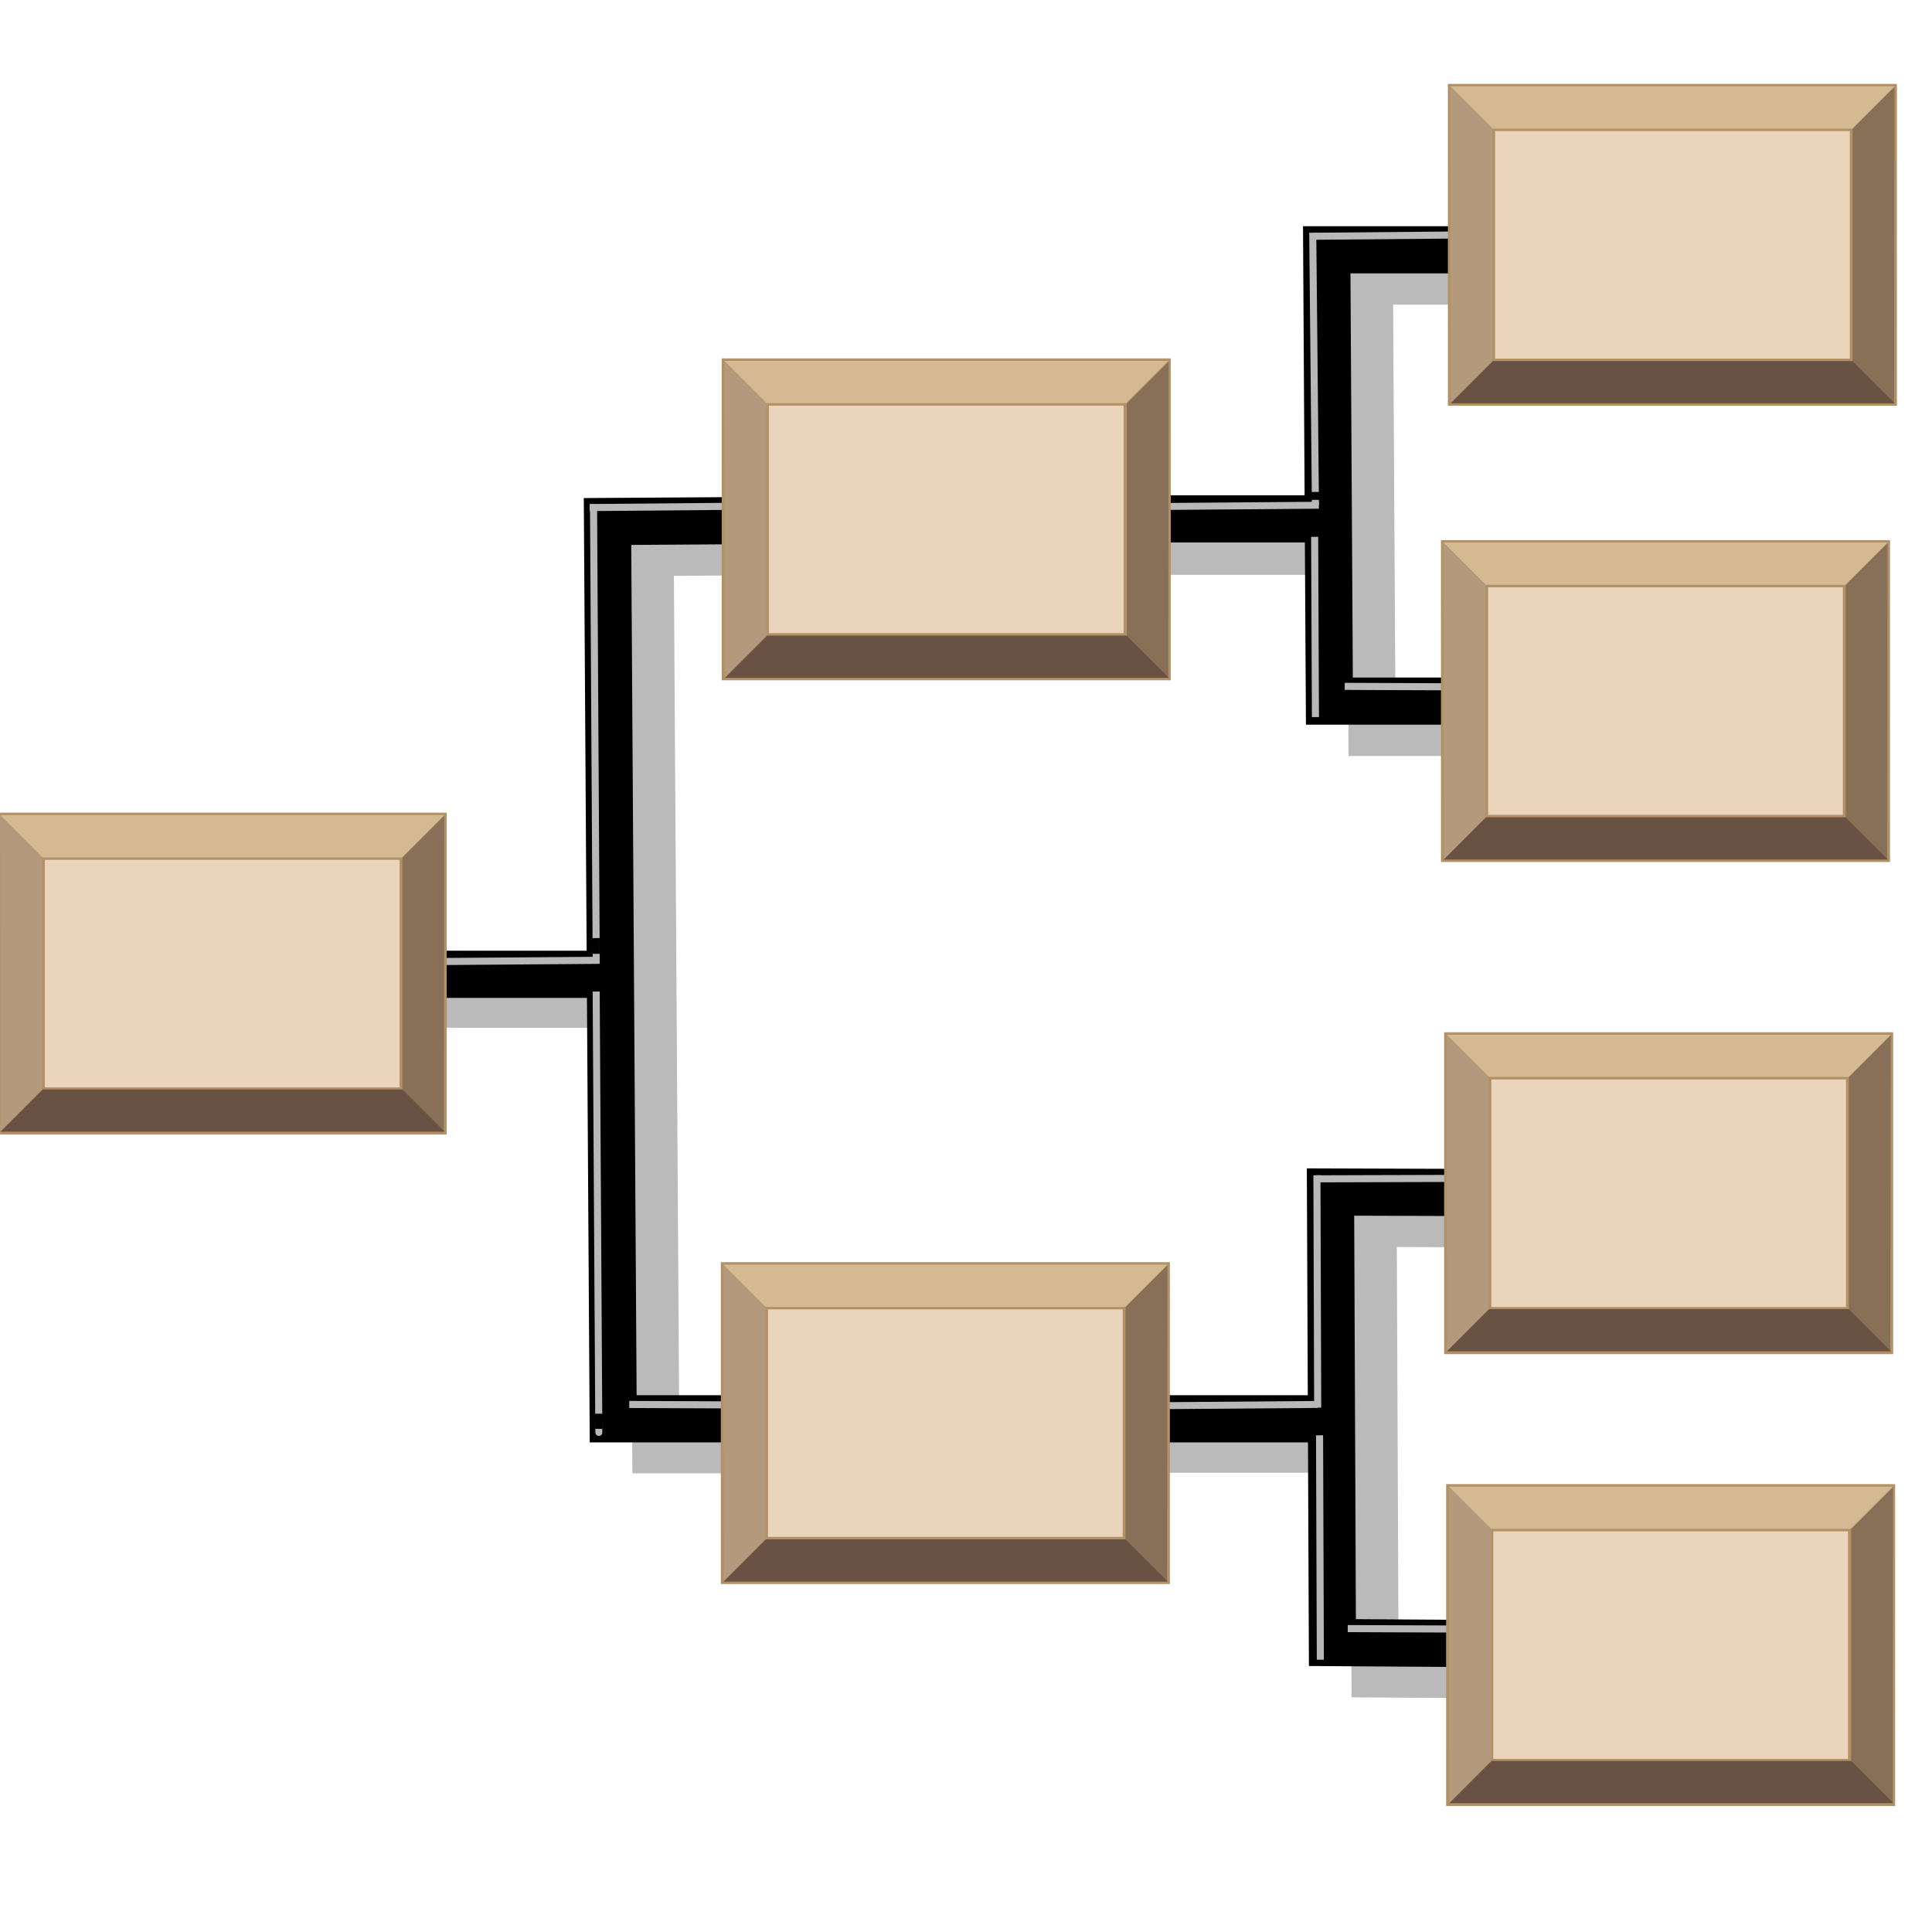
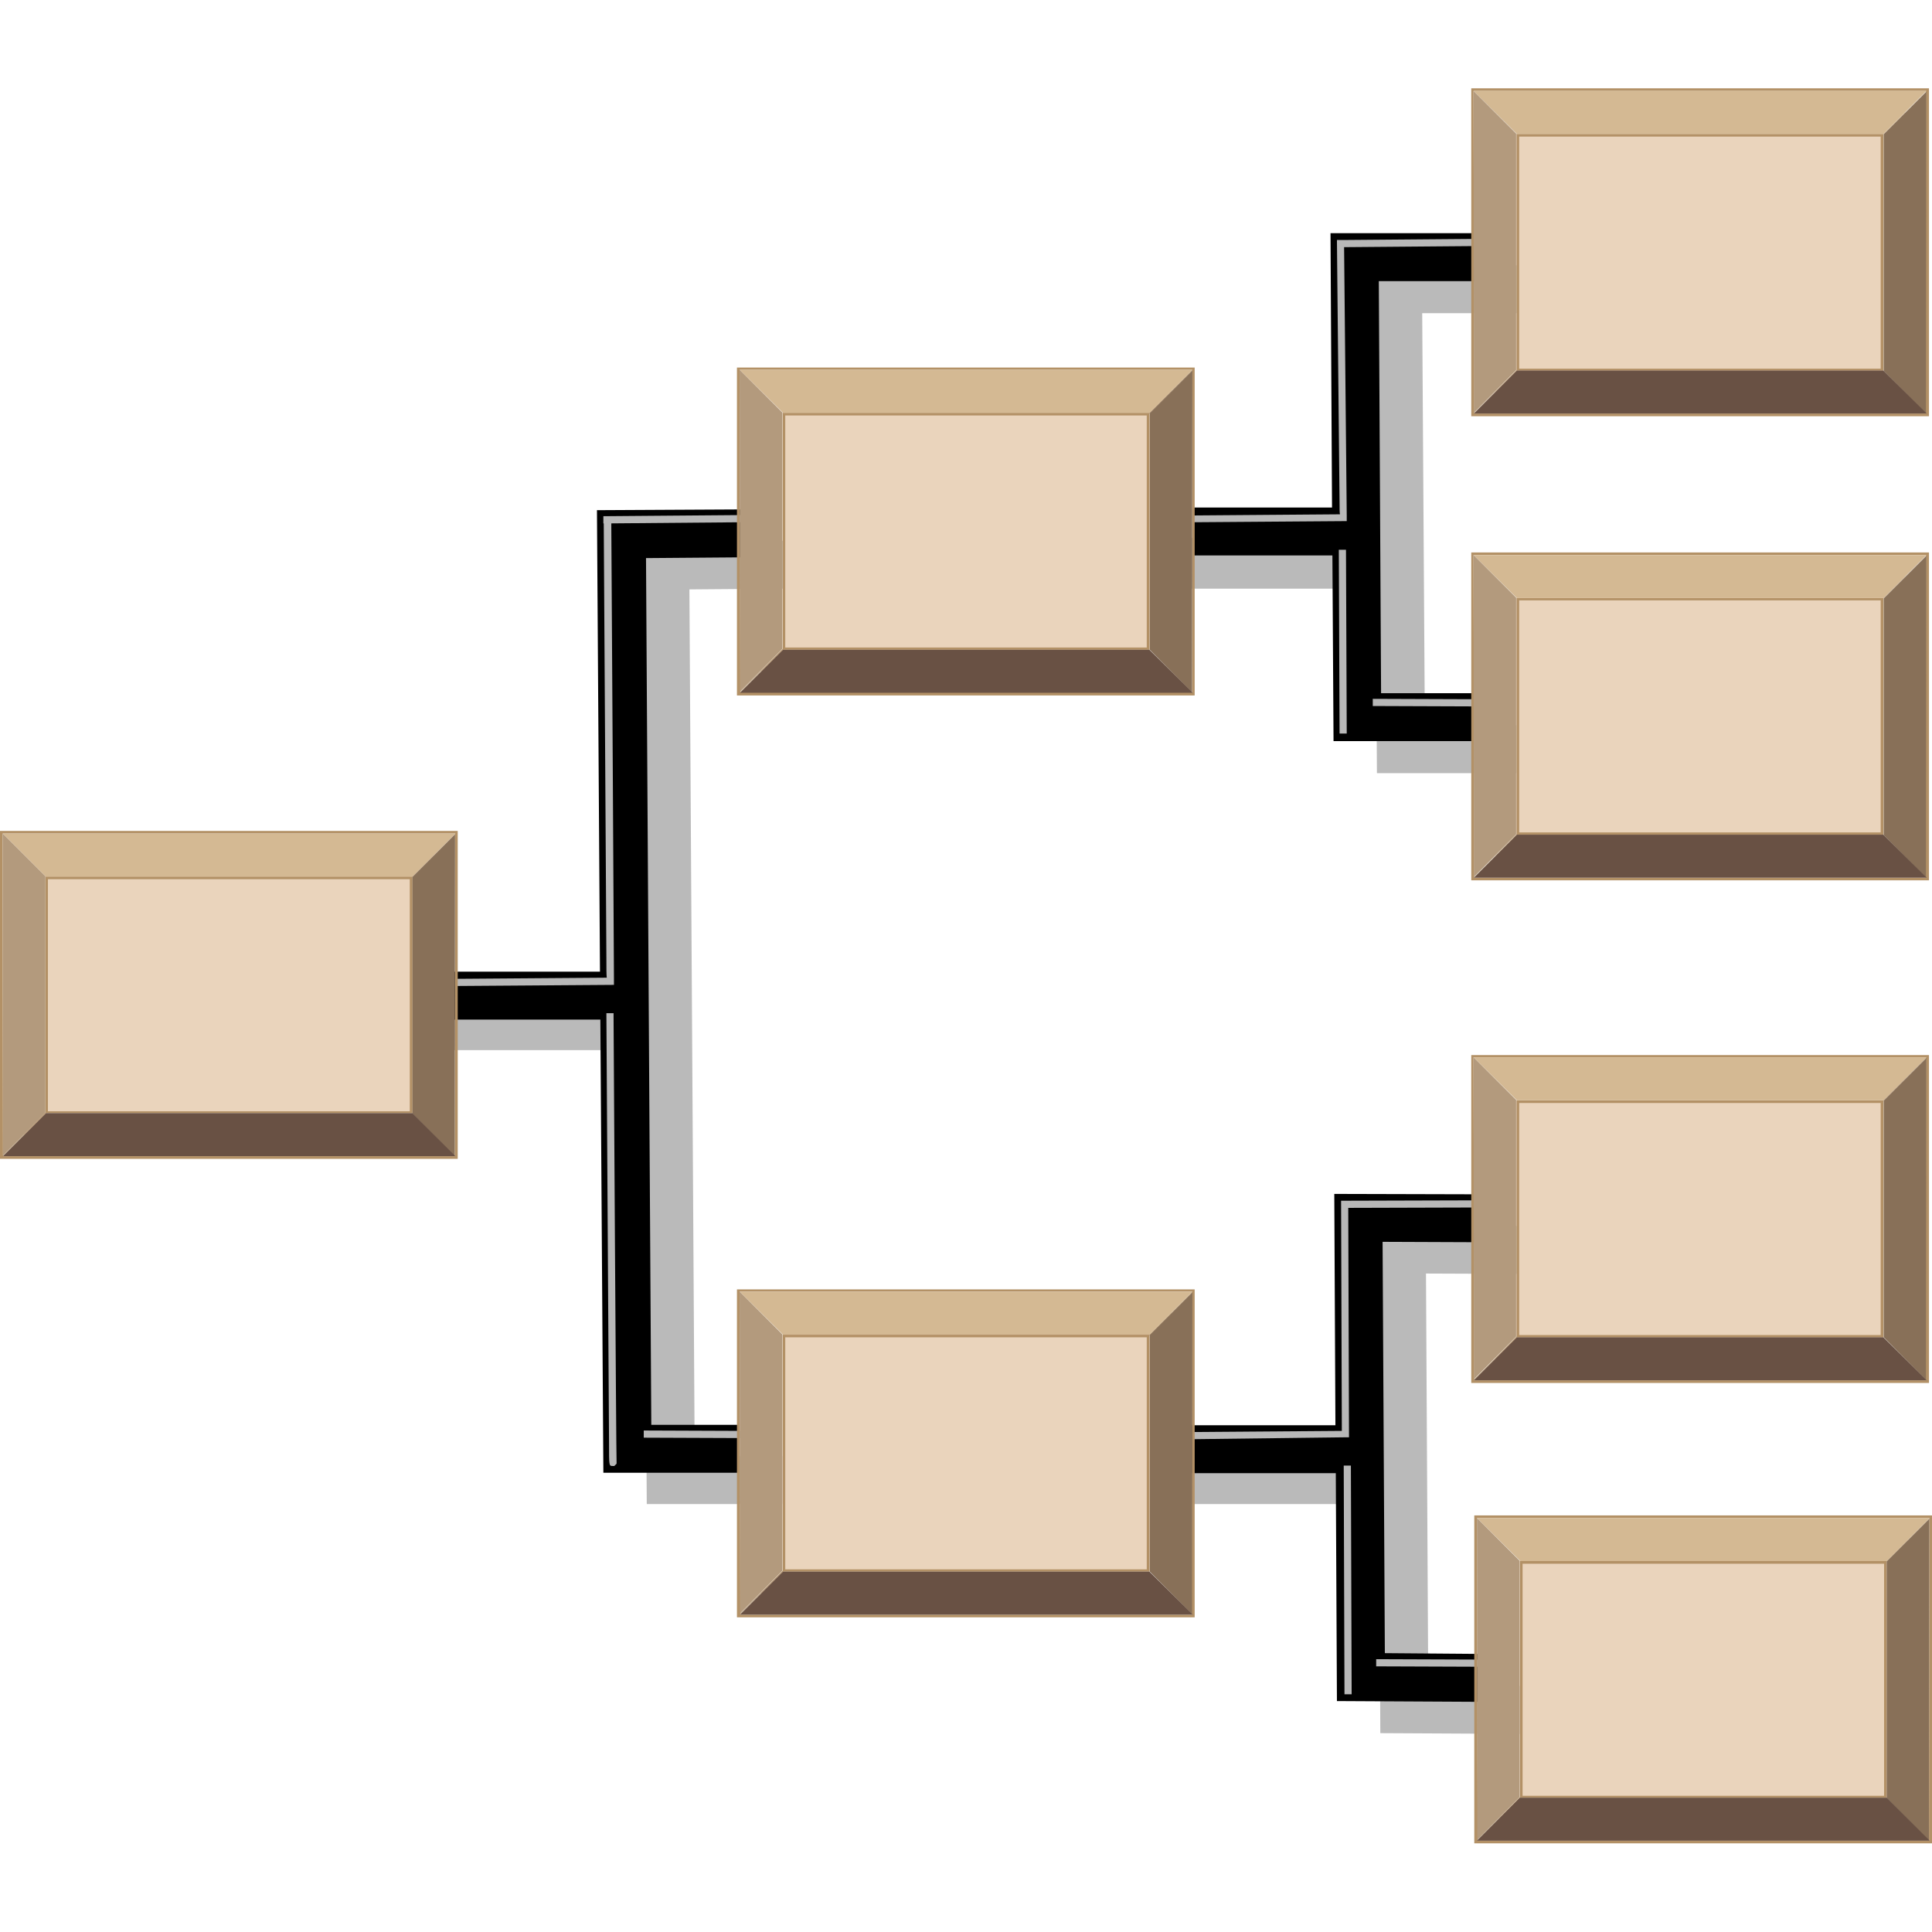
<svg xmlns="http://www.w3.org/2000/svg" version="1.1" id="svg602" x="0px" y="0px" viewBox="0 0 512 512" style="enable-background:new 0 0 512 512;" xml:space="preserve">
  <style type="text/css">
- 	.st0{fill:none;stroke:#000000;stroke-width:1.036;}
- 	.st1{fill:none;stroke:#000000;stroke-width:12.5;}
- 	.st2{fill:none;stroke:#000000;stroke-width:13.131;stroke-opacity:0.27;}
- 	.st3{fill:none;stroke:#000000;stroke-width:12.5;stroke-opacity:0.27;}
- 	.st4{fill:none;stroke:#000000;stroke-width:13.307;stroke-opacity:0.27;}
- 	.st5{fill:none;stroke:#000000;stroke-width:13.593;stroke-opacity:0.27;}
- 	.st6{fill-rule:evenodd;clip-rule:evenodd;fill:#D7D7D7;stroke:#B8B8B8;stroke-width:1.875;stroke-linecap:square;}
- 	.st7{fill-rule:evenodd;clip-rule:evenodd;fill:#D7D7D7;stroke:#B8B8B8;stroke-width:1.865;stroke-linecap:square;}
- 	.st8{fill-rule:evenodd;clip-rule:evenodd;fill:#D7D7D7;stroke:#B8B8B8;stroke-width:1.869;stroke-linecap:square;}
- 	.st9{fill-rule:evenodd;clip-rule:evenodd;fill:#D7D7D7;stroke:#B8B8B8;stroke-width:1.841;stroke-linecap:square;}
- 	.st10{fill-rule:evenodd;clip-rule:evenodd;fill:#EAD4BC;stroke:#B39166;stroke-width:12.5;}
- 	.st11{fill-rule:evenodd;clip-rule:evenodd;fill:#D4B993;}
- 	.st12{fill-rule:evenodd;clip-rule:evenodd;fill:#B39A7D;}
- 	.st13{fill-rule:evenodd;clip-rule:evenodd;fill:#887058;}
- 	.st14{fill-rule:evenodd;clip-rule:evenodd;fill:#695144;}
+ 	.st0{fill:#BABABA;}
+ 	.st1{fill:#B8B8B8;}
+ 	.st2{fill-rule:evenodd;clip-rule:evenodd;fill:#EAD4BC;}
+ 	.st3{fill:#B39166;}
+ 	.st4{fill-rule:evenodd;clip-rule:evenodd;fill:#D4B993;}
+ 	.st5{fill-rule:evenodd;clip-rule:evenodd;fill:#B39A7D;}
+ 	.st6{fill-rule:evenodd;clip-rule:evenodd;fill:#887058;}
+ 	.st7{fill-rule:evenodd;clip-rule:evenodd;fill:#695144;}
</style>
-   <g>
-     <path id="path617" class="st0" d="M117.5,257.5h43.5" />
-     <path id="path618" class="st1" d="M192.5,138l-31.5,0.2l1.5,237.8l29,0" />
-     <path id="path638" class="st2" d="M116.8,265.8h48" />
-     <path id="path640" class="st3" d="M394.7,324.3l-30.8-0.1l0.5,119.4l30.5,0.2" />
-     <path id="path641" class="st4" d="M306.6,145.7h51" />
-     <path id="path642" class="st3" d="M395.5,74.5l-32.6,0l0.7,119.6l30.1,0" />
-     <path id="path643" class="st5" d="M304.6,383.5h53.9" />
-     <path id="path622" class="st1" d="M384.2,66.2l-32.6,0l0.7,119.6l30.1,0" />
-     <path id="path621" class="st1" d="M309.6,137.5h45" />
-     <path id="path623" class="st1" d="M309.1,376h45.5" />
-     <path id="path620" class="st1" d="M383.4,316l-30.8-0.1l0.5,119.4l30.5,0.2" />
-     <path id="path639" class="st3" d="M203.3,146.2l-31,0.2l1.5,237.8l29,0" />
-     <path id="path614" class="st1" d="M117.5,258.2h41.3" />
-     <path id="path670" class="st6" d="M167.7,372.2c0,0,23.3,0.1,23.3,0.1h0" />
-     <path id="path671" class="st7" d="M158.7,379.6c0,0.1-0.7-115.9-0.7-115.9l0,0" />
-     <path id="path672" class="st6" d="M158,253.7c0,0.1-0.7-119.1-0.7-119.1l0,0" />
-     <path id="path673" class="st6" d="M157.2,134.5c0,0,34.2-0.3,34.2-0.3h0" />
-     <path id="path674" class="st6" d="M118.6,254.8c0,0,39.4-0.3,39.4-0.3h0" />
-     <path id="path875" class="st8" d="M348.6,133.4c0,0.1-0.7-70.8-0.7-70.8l0,0" />
-     <path id="path876" class="st6" d="M349.2,62.6c0,0,34.2-0.3,34.2-0.3h0" />
-     <path id="path877" class="st9" d="M310.6,134.2c0,0,38-0.3,38-0.3h0" />
-     <path id="path878" class="st6" d="M357.3,181.9c0,0,24.6,0.1,24.6,0.1h0" />
-     <path id="path879" class="st6" d="M348.6,189.1c0,0-0.2-45.9-0.2-45.9l0,0" />
-     <path id="path880" class="st6" d="M349.2,372.1c0,0-0.2-59.7-0.2-59.7l0,0" />
-     <path id="path881" class="st6" d="M349.7,312.4c0,0,33.1-0.1,33.1-0.1h0" />
-     <path id="path882" class="st9" d="M310.3,372.5c0,0,38-0.3,38-0.3h0" />
-     <path id="path884" class="st6" d="M358.1,431.6c0,0,24.7,0.1,24.7,0.1h0" />
-     <path id="path885" class="st6" d="M349.9,438.9c0,0-0.2-57.6-0.2-57.6l0,0" />
-     <g id="g711" transform="translate(168.9851,300.1636)">
-       <rect id="rect712" x="220.5" y="99.4" class="st10" width="106.5" height="72.8" />
-       <path id="path713" class="st11" d="M214.9,93.8l117.7,0L321.4,105l-95.3,0L214.9,93.8z" />
-       <path id="path714" class="st12" d="M215,93.8l11.1,11.1l0,61.5l-11,11.1L215,93.8z" />
-       <path id="path715" class="st13" d="M332.7,94l-11.1,11.1l0,61.5l11,11.1L332.7,94z" />
-       <path id="path716" class="st14" d="M332.8,177.7l-117.7,0l11.2-11.2l95.3,0L332.8,177.7z" />
-     </g>
-     <g id="g705" transform="translate(168.36,166.413)">
-       <rect id="rect706" x="220.6" y="113.4" class="st10" width="106.5" height="72.8" />
-       <path id="path707" class="st11" d="M215,107.8l117.7,0L321.5,119l-95.3,0L215,107.8z" />
-       <path id="path708" class="st12" d="M215,107.8l11.1,11.1l0,61.5l-11,11.1L215,107.8z" />
-       <path id="path709" class="st13" d="M332.7,108l-11.1,11.1l0,61.5l11,11.1L332.7,108z" />
-       <path id="path710" class="st14" d="M332.8,191.7l-117.7,0l11.2-11.2l95.3,0L332.8,191.7z" />
-     </g>
-     <g id="g699" transform="translate(167.4225,20.78735)">
-       <rect id="rect700" x="220.7" y="128.6" class="st10" width="106.5" height="72.8" />
-       <path id="path701" class="st11" d="M215.1,123l117.7,0l-11.2,11.2l-95.3,0L215.1,123z" />
-       <path id="path702" class="st12" d="M215.1,123.1l11.1,11.1l0,61.5l-11,11.1L215.1,123.1z" />
-       <path id="path703" class="st13" d="M332.8,123.2l-11.1,11.1l0,61.5l11,11.1L332.8,123.2z" />
-       <path id="path704" class="st14" d="M332.9,207l-117.7,0l11.2-11.2l95.3,0L332.9,207z" />
-     </g>
-     <g id="g693" transform="translate(169.4538,-114.2133)">
-       <rect id="rect694" x="220.5" y="142.7" class="st10" width="106.5" height="72.8" />
-       <path id="path695" class="st11" d="M214.9,137.1l117.7,0l-11.2,11.2l-95.3,0L214.9,137.1z" />
-       <path id="path696" class="st12" d="M214.9,137.2l11.1,11.1l0,61.5l-11,11.1L214.9,137.2z" />
-       <path id="path697" class="st13" d="M332.6,137.3l-11.1,11.1l0,61.5l11,11.1L332.6,137.3z" />
-       <path id="path698" class="st14" d="M332.7,221.1l-117.7,0l11.2-11.2l95.3,0L332.7,221.1z" />
-     </g>
-     <g id="g675" transform="translate(-45.39099,-32.96295)">
-       <rect id="rect607" x="242.9" y="134.2" class="st10" width="106.5" height="72.8" />
-       <path id="path660" class="st11" d="M237.3,128.6l117.7,0l-11.2,11.2l-95.3,0L237.3,128.6z" />
-       <path id="path661" class="st12" d="M237.4,128.7l11.1,11.1l0,61.5l-11,11.1L237.4,128.7z" />
-       <path id="path662" class="st13" d="M355.1,128.8L344,139.9l0,61.5l11,11.1L355.1,128.8z" />
-       <path id="path663" class="st14" d="M355.2,212.6l-117.7,0l11.2-11.2l95.3,0L355.2,212.6z" />
-     </g>
-     <g id="g687" transform="translate(-45.72247,234.5384)">
-       <rect id="rect688" x="243" y="106.2" class="st10" width="106.5" height="72.8" />
-       <path id="path689" class="st11" d="M237.4,100.6l117.7,0l-11.2,11.2l-95.3,0L237.4,100.6z" />
-       <path id="path690" class="st12" d="M237.4,100.7l11.1,11.1l0,61.5l-11,11.1L237.4,100.7z" />
-       <path id="path691" class="st13" d="M355.1,100.8L344,111.9l0,61.5l11,11.1L355.1,100.8z" />
-       <path id="path692" class="st14" d="M355.2,184.6l-117.7,0l11.2-11.2l95.3,0L355.2,184.6z" />
-     </g>
-     <g id="g681" transform="translate(-259.767,101.4127)">
-       <rect id="rect682" x="265.4" y="120.2" class="st10" width="106.5" height="72.8" />
-       <path id="path683" class="st11" d="M259.8,114.6l117.7,0l-11.2,11.2l-95.3,0L259.8,114.6z" />
-       <path id="path684" class="st12" d="M259.8,114.6l11.1,11.1l0,61.5l-11,11.1L259.8,114.6z" />
-       <path id="path685" class="st13" d="M377.5,114.8l-11.1,11.1l0,61.5l11,11.1L377.5,114.8z" />
-       <path id="path686" class="st14" d="M377.6,198.5l-117.7,0l11.2-11.2l95.3,0L377.6,198.5z" />
-     </g>
-   </g>
+   <path class="st0" d="M164.7,263.7h-44.3v-1.1h44.3V263.7z M119.7,278.3h48.9v-13.4h-48.9V278.3z M377.9,337.5l25,0.1l0-12.7  l-37.8-0.1l0.3,59.9h-54.3v13.9h54.4l0.3,60.7l37.4,0.2l0.1-12.7l-24.8-0.2L377.9,337.5z M364.1,70.3l0.4,72.2h-51.4V156h51.5  l0.3,48.9h37v-12.7h-24.3L376.9,83h26.8V70.3H364.1z M207.8,143.3l-38,0.2l1.6,255.1h35.9v-12.7h-23.2l-1.4-229.7l25.2-0.2  L207.8,143.3z" />
+   <path d="M196.9,147.7l-25.7,0.2l1.4,229.7h23.2v12.7h-35.9l-0.8-120.1h-38.8v-12.7h38.7l-0.8-122.3l38.5-0.2L196.9,147.7z   M366.4,329.1l25,0.1l0-12.7l-37.8-0.1l0.3,61.3h-38.2v12.7h38.3l0.3,60.4l37.4,0.2l0.1-12.7l-24.8-0.2L366.4,329.1z M352.6,61.8  l0.4,72.7h-36.8v12.7h36.9l0.3,49.2h37v-12.7H366l-0.6-109.2h26.8V61.8H352.6z" />
+   <path class="st1" d="M170.6,379.1l25.7,0.1l0,1.9l-25.7-0.1L170.6,379.1z M162.6,269.5l0-1l-1.9,0l0.7,114c0,5.9,0,6,0.9,6  c0,0,0,0,0.1,0l0.4,0l0.6-0.6l0-0.4C163.3,387.2,162.6,270.7,162.6,269.5z M159.9,136.8l0,1.9l0.1,0l0.7,115.3c0,2.7,0,4.2,0.1,5.1  l-40.2,0.3l0,1.9l42.1-0.3l0-1.4l0,0l0-0.4c0-0.3-0.6-109.8-0.7-120.5l34.8-0.3l0-1.9L159.9,136.8z M316.3,138.4l40.6-0.3l0-1l0,0  l0-0.4c0-0.3-0.6-62.6-0.7-71.2l36.2-0.3l0-1.9l-36.2,0.3l0,0l-1.9,0l0.7,70c0,1.2,0,2.1,0.1,2.7l-38.7,0.3L316.3,138.4z   M390.8,187.2l0-1.9l-27-0.1l0,1.9L390.8,187.2z M354.8,145.7l0.2,48.7l1.9,0l-0.2-48.7L354.8,145.7z M356.6,380.9l0.9,0l-0.2-60.8  l34.5-0.1l0-1.9l-34.5,0.1v0l-1.9,0l0.2,61l-39.6,0.3l0,1.9L356.6,380.9L356.6,380.9z M364.7,441.6l27.1,0.1l0-1.9l-27.1-0.1  L364.7,441.6z M356.1,388.4l0.2,60.6l1.9,0l-0.2-60.6L356.1,388.4z" />
+   <path class="st2" d="M12.2,295l-5.8,5.8h0v-0.3l5.6-5.7v-62.7l0.1,0.1h97.1l5.7-5.7v0.2l-5.6,5.6V295H12.2z M304.7,172.1v-62.6  l5.6-5.6v-0.2l-5.7,5.7h-97.1l-0.1-0.1V172l-5.6,5.7v0.3h0l5.8-5.8H304.7z M304.7,416.4v-62.6l5.6-5.6v-0.2l-5.7,5.7h-97.1l-0.1-0.1  v62.7l-5.6,5.7v0.3h0l5.8-5.8H304.7z M499.2,98.2V35.6l5.6-5.6v-0.2l-5.7,5.7h-97.1l-0.1-0.1v62.7l-5.6,5.7v0.3h0l5.8-5.8H499.2z   M499.2,221.2v-62.6l5.6-5.6v-0.2l-5.7,5.7h-97.1l-0.1-0.1v62.7l-5.6,5.7v0.3h0l5.8-5.8H499.2z M499.2,354.3v-62.6l5.6-5.6V286  l-5.7,5.7h-97.1l-0.1-0.1v62.7l-5.6,5.7v0.3h0l5.8-5.8H499.2z M500,476.4v-62.6l5.6-5.6V408l-5.7,5.7h-97.1l-0.1-0.1v62.7l-5.6,5.7  v0.3h0l5.8-5.8H500z" />
+   <path class="st3" d="M0,220.2v86.9h121.3v-86.9H0z M0.7,220.9h120l-11.4,11.4H12.1l-0.1-0.1v62.7L0.8,306.2L0.7,220.9z M108.6,233  v61.5H12.7V233H108.6z M0.8,306.4L12.2,295h97.1v-62.6l11.3-11.3l-0.1,85.1l0.2,0.2H0.8z M195.3,97.4v86.9h121.3V97.4H195.3z   M196,98h120l-11.4,11.4h-97.1l-0.1-0.1V172l-11.2,11.3L196,98z M303.9,110.1v61.5h-95.8v-61.5H303.9z M196.1,183.6l11.4-11.4h97.1  v-62.6L316,98.2l-0.1,85.1l0.2,0.2H196.1z M195.3,341.7v86.9h121.3v-86.9H195.3z M196,342.3h120l-11.4,11.4h-97.1l-0.1-0.1v62.7  l-11.2,11.3L196,342.3z M303.9,354.4v61.5h-95.8v-61.5H303.9z M196.1,427.9l11.4-11.4h97.1v-62.6l11.3-11.3l-0.1,85.1l0.2,0.2H196.1  z M389.9,23.4v86.9h121.3V23.4H389.9z M390.5,24.1h120l-11.4,11.4h-97.1l-0.1-0.1v62.7l-11.2,11.3L390.5,24.1z M498.4,36.2v61.5  h-95.8V36.2H498.4z M390.6,109.6L402,98.2h97.1V35.6l11.3-11.3l-0.1,85.1l0.2,0.2H390.6z M389.9,146.4v86.9h121.3v-86.9H389.9z   M390.5,147.1h120l-11.4,11.4h-97.1l-0.1-0.1v62.7l-11.2,11.3L390.5,147.1z M498.4,159.1v61.5h-95.8v-61.5H498.4z M390.6,232.6  l11.4-11.4h97.1v-62.6l11.3-11.3l-0.1,85.1l0.2,0.2H390.6z M389.9,279.6v86.9h121.3v-86.9H389.9z M390.5,280.2h120l-11.4,11.4h-97.1  l-0.1-0.1v62.7l-11.2,11.3L390.5,280.2z M498.4,292.3v61.5h-95.8v-61.5H498.4z M390.6,365.8l11.4-11.4h97.1v-62.6l11.3-11.3  l-0.1,85.1l0.2,0.2H390.6z M390.7,401.6v86.9H512v-86.9H390.7z M391.4,402.3h120l-11.4,11.4h-97.1l-0.1-0.1v62.7l-11.2,11.3  L391.4,402.3z M499.3,414.4v61.5h-95.8v-61.5H499.3z M391.5,487.8l11.4-11.4H500v-62.6l11.3-11.3l-0.1,85.1l0.2,0.2H391.5z" />
+   <path class="st4" d="M0.7,220.9h120l-11.4,11.4H12.1L0.7,220.9z M196,98h120l-11.4,11.4h-97.1L196,98z M196,342.3h120l-11.4,11.4  h-97.1L196,342.3z M390.5,24.1h120l-11.4,11.4h-97.1L390.5,24.1z M390.5,147.1h120l-11.4,11.4h-97.1L390.5,147.1z M390.5,280.2h120  l-11.4,11.4h-97.1L390.5,280.2z M391.4,402.3h120l-11.4,11.4h-97.1L391.4,402.3z" />
+   <path class="st5" d="M0.7,220.9L12,232.2v62.7L0.8,306.2L0.7,220.9z M196,98l11.3,11.3V172l-11.2,11.3L196,98z M196,342.3l11.3,11.3  v62.7l-11.2,11.3L196,342.3z M390.5,24.1l11.3,11.3v62.7l-11.2,11.3L390.5,24.1z M390.5,147.1l11.3,11.3v62.7l-11.2,11.3  L390.5,147.1z M390.5,280.2l11.3,11.3v62.7l-11.2,11.3L390.5,280.2z M391.4,402.3l11.3,11.3v62.7l-11.2,11.3L391.4,402.3z" />
+   <path class="st6" d="M120.6,221.1l-11.3,11.3v62.7l11.2,11.3L120.6,221.1z M316,98.2l-11.3,11.3v62.7l11.2,11.3L316,98.2z   M316,342.5l-11.3,11.3v62.7l11.2,11.3L316,342.5z M510.5,24.3l-11.3,11.3v62.7l11.2,11.3L510.5,24.3z M510.5,147.3l-11.3,11.3v62.7  l11.2,11.3L510.5,147.3z M510.5,280.4l-11.3,11.3v62.7l11.2,11.3L510.5,280.4z M511.3,402.5L500,413.8v62.7l11.2,11.3L511.3,402.5z" />
+   <path class="st7" d="M120.7,306.4H0.8L12.2,295h97.1L120.7,306.4z M316.1,183.6h-120l11.4-11.4h97.1L316.1,183.6z M316.1,427.9h-120  l11.4-11.4h97.1L316.1,427.9z M510.6,109.6h-120L402,98.2h97.1L510.6,109.6z M510.6,232.6h-120l11.4-11.4h97.1L510.6,232.6z   M510.6,365.8h-120l11.4-11.4h97.1L510.6,365.8z M511.4,487.8h-120l11.4-11.4H500L511.4,487.8z" />
</svg>
